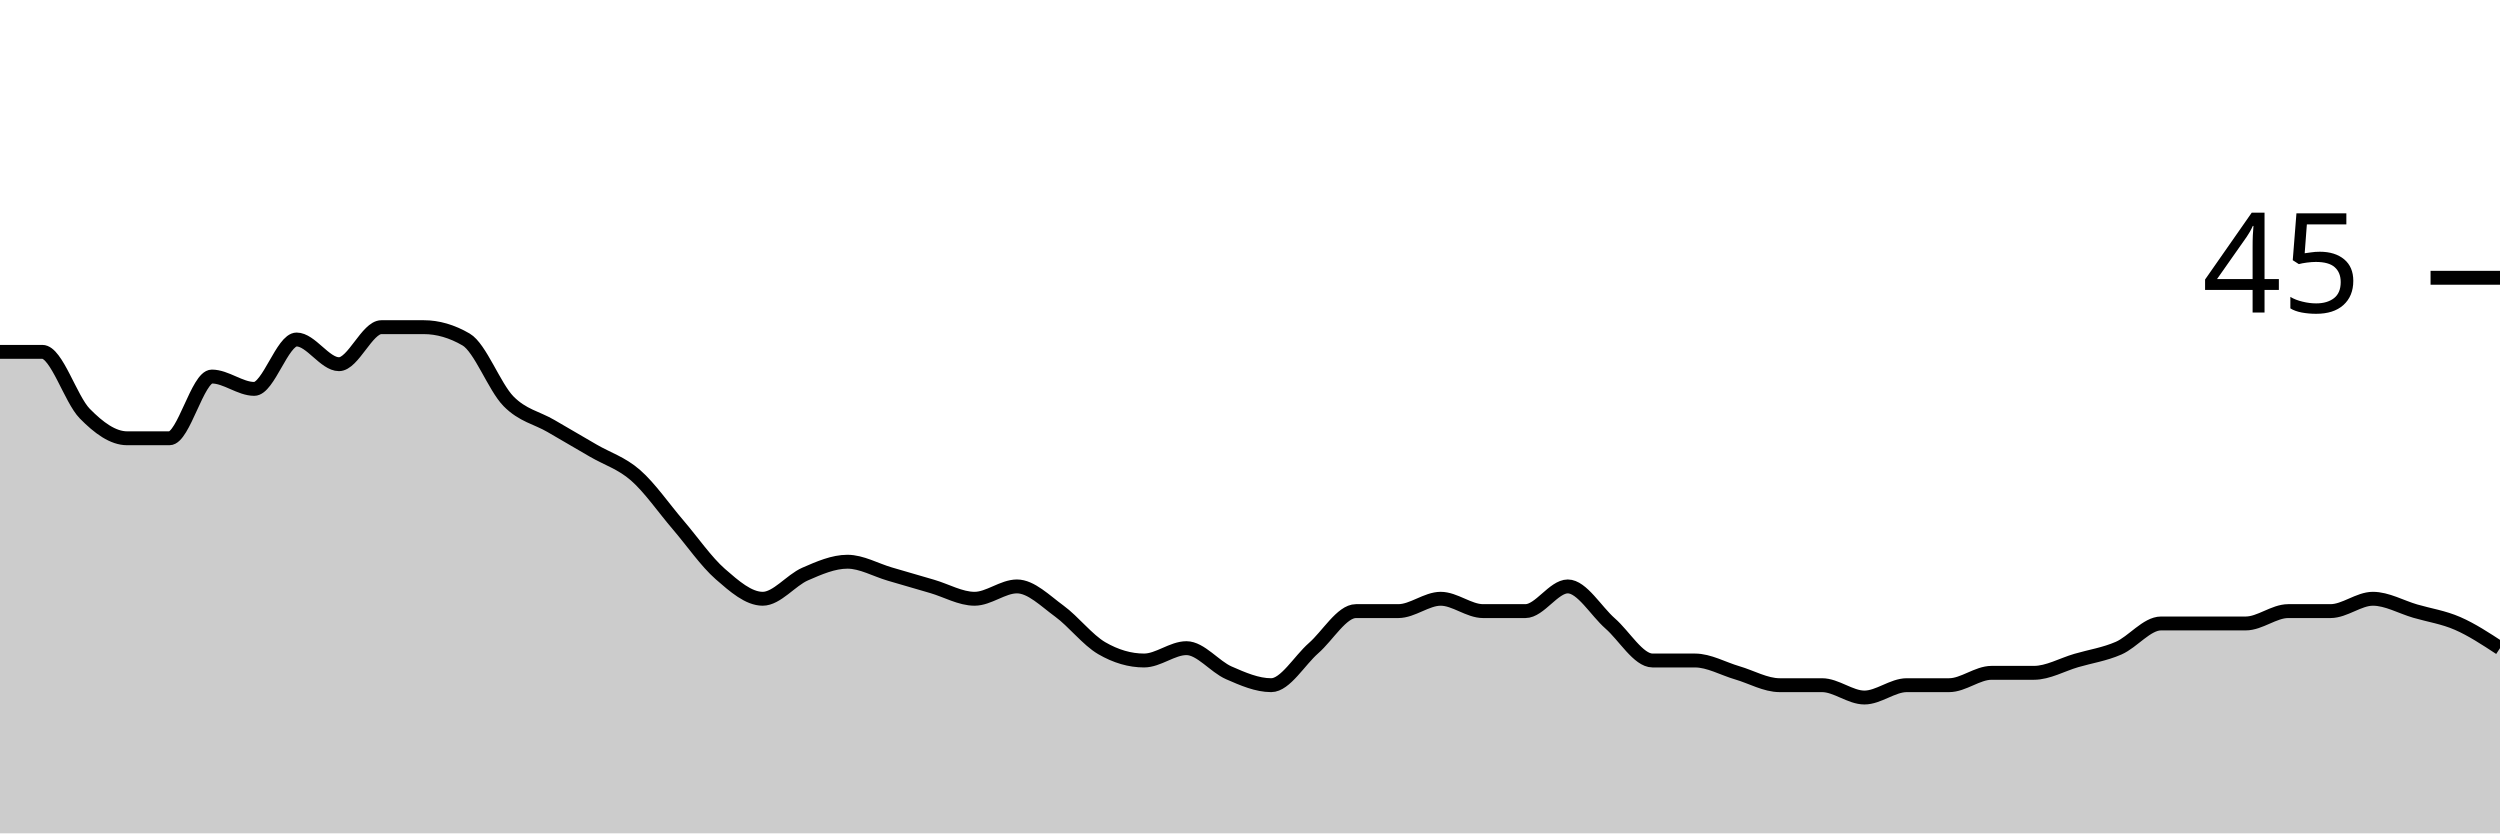
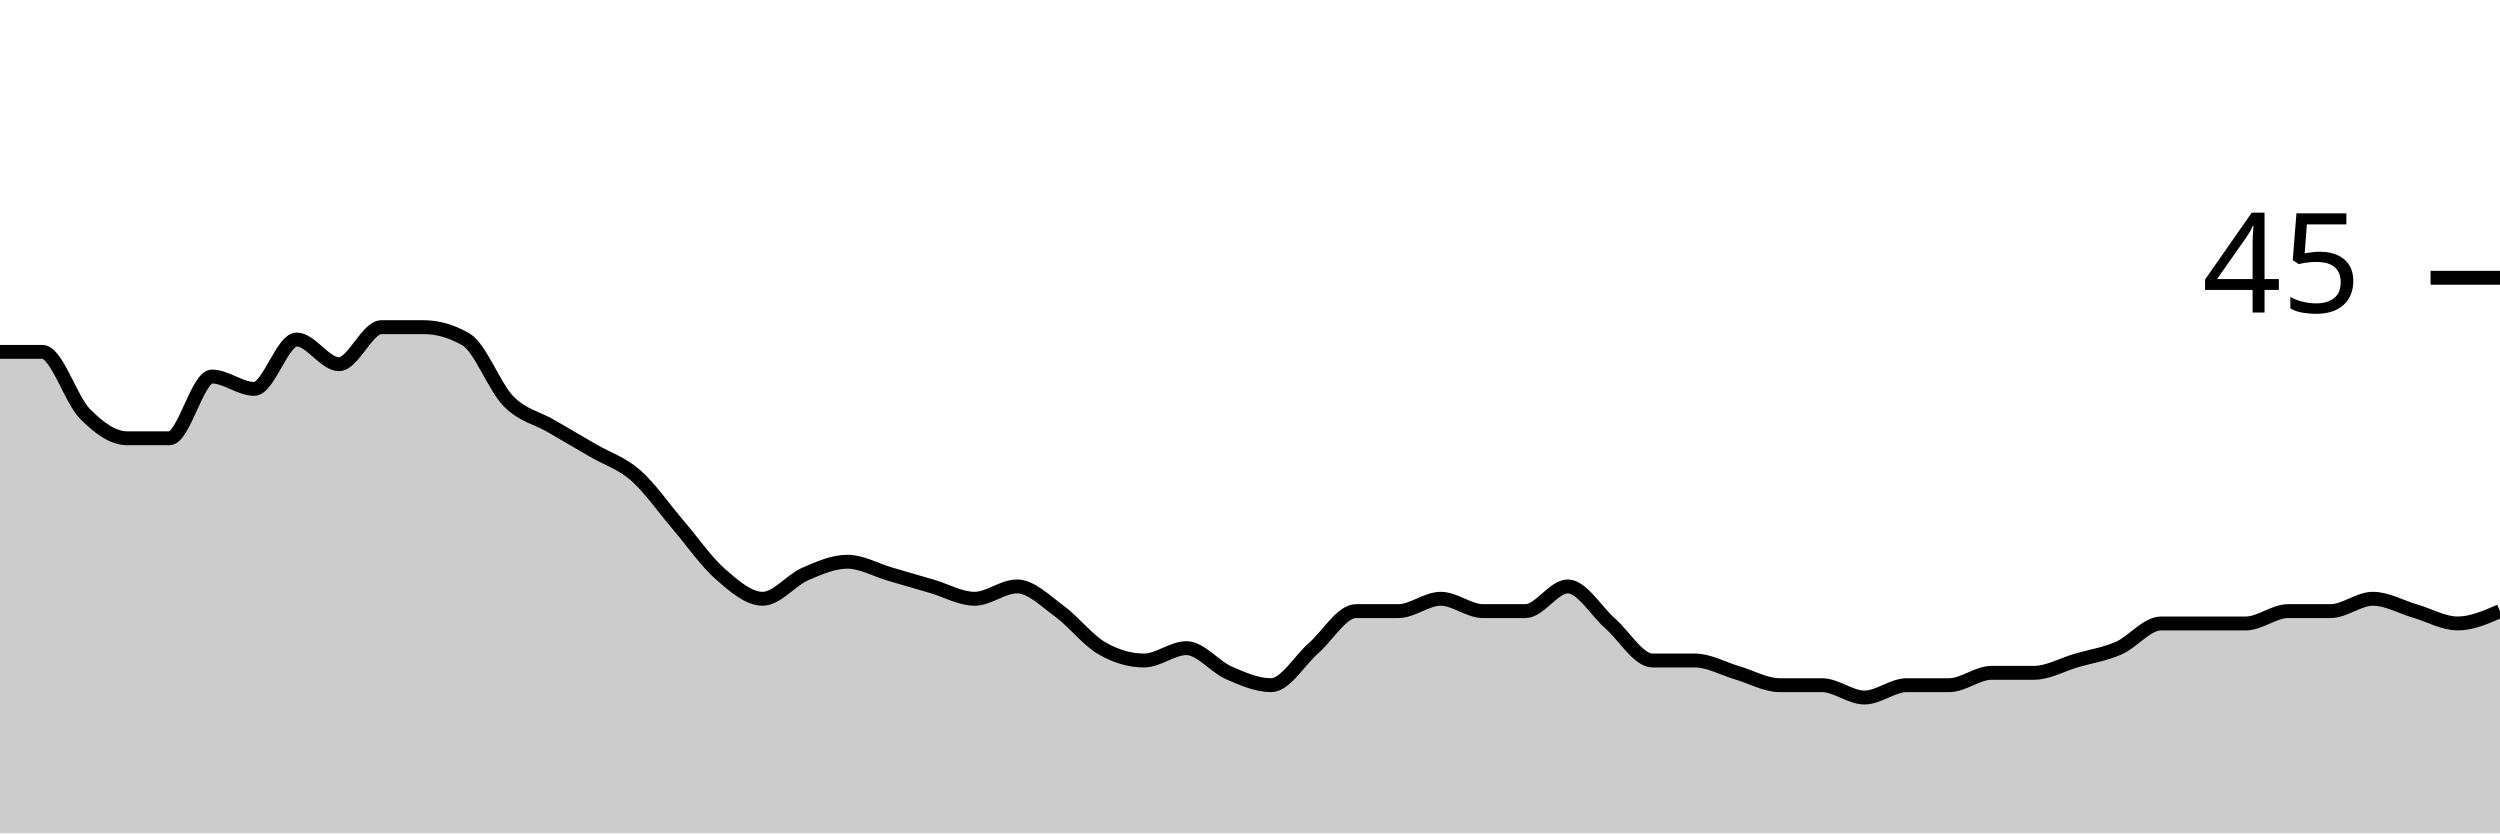
<svg xmlns="http://www.w3.org/2000/svg" viewBox="0 0 180 60">
  <g transform="translate(0,20)">
-     <path class="area" fill="rgba(0, 0, 0, 0.2)" d="M0,5.333C1.017,5.333,2.034,5.333,3.051,5.333C4.068,5.333,5.085,8.741,6.102,9.778C7.119,10.815,8.136,11.556,9.153,11.556C10.169,11.556,11.186,11.556,12.203,11.556C13.22,11.556,14.237,7.111,15.254,7.111C16.271,7.111,17.288,8,18.305,8C19.322,8,20.339,4.444,21.356,4.444C22.373,4.444,23.39,6.222,24.407,6.222C25.424,6.222,26.441,3.556,27.458,3.556C28.475,3.556,29.492,3.556,30.508,3.556C31.525,3.556,32.542,3.852,33.559,4.444C34.576,5.037,35.593,7.852,36.61,8.889C37.627,9.926,38.644,10.074,39.661,10.667C40.678,11.259,41.695,11.852,42.712,12.444C43.729,13.037,44.746,13.333,45.763,14.222C46.78,15.111,47.797,16.593,48.814,17.778C49.831,18.963,50.847,20.444,51.864,21.333C52.881,22.222,53.898,23.111,54.915,23.111C55.932,23.111,56.949,21.778,57.966,21.333C58.983,20.889,60,20.444,61.017,20.444C62.034,20.444,63.051,21.037,64.068,21.333C65.085,21.63,66.102,21.926,67.119,22.222C68.136,22.519,69.153,23.111,70.169,23.111C71.186,23.111,72.203,22.222,73.22,22.222C74.237,22.222,75.254,23.259,76.271,24C77.288,24.741,78.305,26.074,79.322,26.667C80.339,27.259,81.356,27.556,82.373,27.556C83.39,27.556,84.407,26.667,85.424,26.667C86.441,26.667,87.458,28,88.475,28.444C89.492,28.889,90.508,29.333,91.525,29.333C92.542,29.333,93.559,27.556,94.576,26.667C95.593,25.778,96.61,24,97.627,24C98.644,24,99.661,24,100.678,24C101.695,24,102.712,23.111,103.729,23.111C104.746,23.111,105.763,24,106.78,24C107.797,24,108.814,24,109.831,24C110.847,24,111.864,22.222,112.881,22.222C113.898,22.222,114.915,24,115.932,24.889C116.949,25.778,117.966,27.556,118.983,27.556C120,27.556,121.017,27.556,122.034,27.556C123.051,27.556,124.068,28.148,125.085,28.444C126.102,28.741,127.119,29.333,128.136,29.333C129.153,29.333,130.169,29.333,131.186,29.333C132.203,29.333,133.22,30.222,134.237,30.222C135.254,30.222,136.271,29.333,137.288,29.333C138.305,29.333,139.322,29.333,140.339,29.333C141.356,29.333,142.373,28.444,143.39,28.444C144.407,28.444,145.424,28.444,146.441,28.444C147.458,28.444,148.475,27.852,149.492,27.556C150.508,27.259,151.525,27.111,152.542,26.667C153.559,26.222,154.576,24.889,155.593,24.889C156.61,24.889,157.627,24.889,158.644,24.889C159.661,24.889,160.678,24.889,161.695,24.889C162.712,24.889,163.729,24,164.746,24C165.763,24,166.78,24,167.797,24C168.814,24,169.831,23.111,170.847,23.111C171.864,23.111,172.881,23.704,173.898,24C174.915,24.296,175.932,24.444,176.949,24.889C177.966,25.333,178.983,26,180,26.667L180,40C178.983,40,177.966,40,176.949,40C175.932,40,174.915,40,173.898,40C172.881,40,171.864,40,170.847,40C169.831,40,168.814,40,167.797,40C166.78,40,165.763,40,164.746,40C163.729,40,162.712,40,161.695,40C160.678,40,159.661,40,158.644,40C157.627,40,156.61,40,155.593,40C154.576,40,153.559,40,152.542,40C151.525,40,150.508,40,149.492,40C148.475,40,147.458,40,146.441,40C145.424,40,144.407,40,143.39,40C142.373,40,141.356,40,140.339,40C139.322,40,138.305,40,137.288,40C136.271,40,135.254,40,134.237,40C133.22,40,132.203,40,131.186,40C130.169,40,129.153,40,128.136,40C127.119,40,126.102,40,125.085,40C124.068,40,123.051,40,122.034,40C121.017,40,120,40,118.983,40C117.966,40,116.949,40,115.932,40C114.915,40,113.898,40,112.881,40C111.864,40,110.847,40,109.831,40C108.814,40,107.797,40,106.78,40C105.763,40,104.746,40,103.729,40C102.712,40,101.695,40,100.678,40C99.661,40,98.644,40,97.627,40C96.61,40,95.593,40,94.576,40C93.559,40,92.542,40,91.525,40C90.508,40,89.492,40,88.475,40C87.458,40,86.441,40,85.424,40C84.407,40,83.39,40,82.373,40C81.356,40,80.339,40,79.322,40C78.305,40,77.288,40,76.271,40C75.254,40,74.237,40,73.22,40C72.203,40,71.186,40,70.169,40C69.153,40,68.136,40,67.119,40C66.102,40,65.085,40,64.068,40C63.051,40,62.034,40,61.017,40C60,40,58.983,40,57.966,40C56.949,40,55.932,40,54.915,40C53.898,40,52.881,40,51.864,40C50.847,40,49.831,40,48.814,40C47.797,40,46.78,40,45.763,40C44.746,40,43.729,40,42.712,40C41.695,40,40.678,40,39.661,40C38.644,40,37.627,40,36.61,40C35.593,40,34.576,40,33.559,40C32.542,40,31.525,40,30.508,40C29.492,40,28.475,40,27.458,40C26.441,40,25.424,40,24.407,40C23.39,40,22.373,40,21.356,40C20.339,40,19.322,40,18.305,40C17.288,40,16.271,40,15.254,40C14.237,40,13.22,40,12.203,40C11.186,40,10.169,40,9.153,40C8.136,40,7.119,40,6.102,40C5.085,40,4.068,40,3.051,40C2.034,40,1.017,40,0,40Z" />
-     <path class="line" stroke="black" fill="none" d="M0,5.333C1.017,5.333,2.034,5.333,3.051,5.333C4.068,5.333,5.085,8.741,6.102,9.778C7.119,10.815,8.136,11.556,9.153,11.556C10.169,11.556,11.186,11.556,12.203,11.556C13.22,11.556,14.237,7.111,15.254,7.111C16.271,7.111,17.288,8,18.305,8C19.322,8,20.339,4.444,21.356,4.444C22.373,4.444,23.39,6.222,24.407,6.222C25.424,6.222,26.441,3.556,27.458,3.556C28.475,3.556,29.492,3.556,30.508,3.556C31.525,3.556,32.542,3.852,33.559,4.444C34.576,5.037,35.593,7.852,36.61,8.889C37.627,9.926,38.644,10.074,39.661,10.667C40.678,11.259,41.695,11.852,42.712,12.444C43.729,13.037,44.746,13.333,45.763,14.222C46.78,15.111,47.797,16.593,48.814,17.778C49.831,18.963,50.847,20.444,51.864,21.333C52.881,22.222,53.898,23.111,54.915,23.111C55.932,23.111,56.949,21.778,57.966,21.333C58.983,20.889,60,20.444,61.017,20.444C62.034,20.444,63.051,21.037,64.068,21.333C65.085,21.63,66.102,21.926,67.119,22.222C68.136,22.519,69.153,23.111,70.169,23.111C71.186,23.111,72.203,22.222,73.22,22.222C74.237,22.222,75.254,23.259,76.271,24C77.288,24.741,78.305,26.074,79.322,26.667C80.339,27.259,81.356,27.556,82.373,27.556C83.39,27.556,84.407,26.667,85.424,26.667C86.441,26.667,87.458,28,88.475,28.444C89.492,28.889,90.508,29.333,91.525,29.333C92.542,29.333,93.559,27.556,94.576,26.667C95.593,25.778,96.61,24,97.627,24C98.644,24,99.661,24,100.678,24C101.695,24,102.712,23.111,103.729,23.111C104.746,23.111,105.763,24,106.78,24C107.797,24,108.814,24,109.831,24C110.847,24,111.864,22.222,112.881,22.222C113.898,22.222,114.915,24,115.932,24.889C116.949,25.778,117.966,27.556,118.983,27.556C120,27.556,121.017,27.556,122.034,27.556C123.051,27.556,124.068,28.148,125.085,28.444C126.102,28.741,127.119,29.333,128.136,29.333C129.153,29.333,130.169,29.333,131.186,29.333C132.203,29.333,133.22,30.222,134.237,30.222C135.254,30.222,136.271,29.333,137.288,29.333C138.305,29.333,139.322,29.333,140.339,29.333C141.356,29.333,142.373,28.444,143.39,28.444C144.407,28.444,145.424,28.444,146.441,28.444C147.458,28.444,148.475,27.852,149.492,27.556C150.508,27.259,151.525,27.111,152.542,26.667C153.559,26.222,154.576,24.889,155.593,24.889C156.61,24.889,157.627,24.889,158.644,24.889C159.661,24.889,160.678,24.889,161.695,24.889C162.712,24.889,163.729,24,164.746,24C165.763,24,166.78,24,167.797,24C168.814,24,169.831,23.111,170.847,23.111C171.864,23.111,172.881,23.704,173.898,24C174.915,24.296,175.932,24.444,176.949,24.889C177.966,25.333,178.983,26,180,26.667" />
+     <path class="area" fill="rgba(0, 0, 0, 0.2)" d="M0,5.333C1.017,5.333,2.034,5.333,3.051,5.333C4.068,5.333,5.085,8.741,6.102,9.778C7.119,10.815,8.136,11.556,9.153,11.556C10.169,11.556,11.186,11.556,12.203,11.556C13.22,11.556,14.237,7.111,15.254,7.111C16.271,7.111,17.288,8,18.305,8C19.322,8,20.339,4.444,21.356,4.444C22.373,4.444,23.39,6.222,24.407,6.222C25.424,6.222,26.441,3.556,27.458,3.556C28.475,3.556,29.492,3.556,30.508,3.556C31.525,3.556,32.542,3.852,33.559,4.444C34.576,5.037,35.593,7.852,36.61,8.889C37.627,9.926,38.644,10.074,39.661,10.667C40.678,11.259,41.695,11.852,42.712,12.444C43.729,13.037,44.746,13.333,45.763,14.222C46.78,15.111,47.797,16.593,48.814,17.778C49.831,18.963,50.847,20.444,51.864,21.333C52.881,22.222,53.898,23.111,54.915,23.111C55.932,23.111,56.949,21.778,57.966,21.333C58.983,20.889,60,20.444,61.017,20.444C62.034,20.444,63.051,21.037,64.068,21.333C65.085,21.63,66.102,21.926,67.119,22.222C68.136,22.519,69.153,23.111,70.169,23.111C71.186,23.111,72.203,22.222,73.22,22.222C74.237,22.222,75.254,23.259,76.271,24C77.288,24.741,78.305,26.074,79.322,26.667C80.339,27.259,81.356,27.556,82.373,27.556C83.39,27.556,84.407,26.667,85.424,26.667C86.441,26.667,87.458,28,88.475,28.444C89.492,28.889,90.508,29.333,91.525,29.333C92.542,29.333,93.559,27.556,94.576,26.667C95.593,25.778,96.61,24,97.627,24C98.644,24,99.661,24,100.678,24C101.695,24,102.712,23.111,103.729,23.111C104.746,23.111,105.763,24,106.78,24C107.797,24,108.814,24,109.831,24C110.847,24,111.864,22.222,112.881,22.222C113.898,22.222,114.915,24,115.932,24.889C116.949,25.778,117.966,27.556,118.983,27.556C120,27.556,121.017,27.556,122.034,27.556C123.051,27.556,124.068,28.148,125.085,28.444C126.102,28.741,127.119,29.333,128.136,29.333C129.153,29.333,130.169,29.333,131.186,29.333C132.203,29.333,133.22,30.222,134.237,30.222C135.254,30.222,136.271,29.333,137.288,29.333C138.305,29.333,139.322,29.333,140.339,29.333C141.356,29.333,142.373,28.444,143.39,28.444C144.407,28.444,145.424,28.444,146.441,28.444C147.458,28.444,148.475,27.852,149.492,27.556C150.508,27.259,151.525,27.111,152.542,26.667C153.559,26.222,154.576,24.889,155.593,24.889C156.61,24.889,157.627,24.889,158.644,24.889C159.661,24.889,160.678,24.889,161.695,24.889C162.712,24.889,163.729,24,164.746,24C165.763,24,166.78,24,167.797,24C168.814,24,169.831,23.111,170.847,23.111C171.864,23.111,172.881,23.704,173.898,24C174.915,24.296,175.932,24.889,176.949,24.889C177.966,24.889,178.983,24.444,180,24L180,40C178.983,40,177.966,40,176.949,40C175.932,40,174.915,40,173.898,40C172.881,40,171.864,40,170.847,40C169.831,40,168.814,40,167.797,40C166.78,40,165.763,40,164.746,40C163.729,40,162.712,40,161.695,40C160.678,40,159.661,40,158.644,40C157.627,40,156.61,40,155.593,40C154.576,40,153.559,40,152.542,40C151.525,40,150.508,40,149.492,40C148.475,40,147.458,40,146.441,40C145.424,40,144.407,40,143.39,40C142.373,40,141.356,40,140.339,40C139.322,40,138.305,40,137.288,40C136.271,40,135.254,40,134.237,40C133.22,40,132.203,40,131.186,40C130.169,40,129.153,40,128.136,40C127.119,40,126.102,40,125.085,40C124.068,40,123.051,40,122.034,40C121.017,40,120,40,118.983,40C117.966,40,116.949,40,115.932,40C114.915,40,113.898,40,112.881,40C111.864,40,110.847,40,109.831,40C108.814,40,107.797,40,106.78,40C105.763,40,104.746,40,103.729,40C102.712,40,101.695,40,100.678,40C99.661,40,98.644,40,97.627,40C96.61,40,95.593,40,94.576,40C93.559,40,92.542,40,91.525,40C90.508,40,89.492,40,88.475,40C87.458,40,86.441,40,85.424,40C84.407,40,83.39,40,82.373,40C81.356,40,80.339,40,79.322,40C78.305,40,77.288,40,76.271,40C75.254,40,74.237,40,73.22,40C72.203,40,71.186,40,70.169,40C69.153,40,68.136,40,67.119,40C66.102,40,65.085,40,64.068,40C63.051,40,62.034,40,61.017,40C60,40,58.983,40,57.966,40C56.949,40,55.932,40,54.915,40C53.898,40,52.881,40,51.864,40C50.847,40,49.831,40,48.814,40C47.797,40,46.78,40,45.763,40C44.746,40,43.729,40,42.712,40C41.695,40,40.678,40,39.661,40C38.644,40,37.627,40,36.61,40C35.593,40,34.576,40,33.559,40C32.542,40,31.525,40,30.508,40C29.492,40,28.475,40,27.458,40C26.441,40,25.424,40,24.407,40C23.39,40,22.373,40,21.356,40C20.339,40,19.322,40,18.305,40C17.288,40,16.271,40,15.254,40C14.237,40,13.22,40,12.203,40C11.186,40,10.169,40,9.153,40C8.136,40,7.119,40,6.102,40C5.085,40,4.068,40,3.051,40C2.034,40,1.017,40,0,40Z" />
+     <path class="line" stroke="black" fill="none" d="M0,5.333C1.017,5.333,2.034,5.333,3.051,5.333C4.068,5.333,5.085,8.741,6.102,9.778C7.119,10.815,8.136,11.556,9.153,11.556C10.169,11.556,11.186,11.556,12.203,11.556C13.22,11.556,14.237,7.111,15.254,7.111C16.271,7.111,17.288,8,18.305,8C19.322,8,20.339,4.444,21.356,4.444C22.373,4.444,23.39,6.222,24.407,6.222C25.424,6.222,26.441,3.556,27.458,3.556C28.475,3.556,29.492,3.556,30.508,3.556C31.525,3.556,32.542,3.852,33.559,4.444C34.576,5.037,35.593,7.852,36.61,8.889C37.627,9.926,38.644,10.074,39.661,10.667C40.678,11.259,41.695,11.852,42.712,12.444C43.729,13.037,44.746,13.333,45.763,14.222C46.78,15.111,47.797,16.593,48.814,17.778C49.831,18.963,50.847,20.444,51.864,21.333C52.881,22.222,53.898,23.111,54.915,23.111C55.932,23.111,56.949,21.778,57.966,21.333C58.983,20.889,60,20.444,61.017,20.444C62.034,20.444,63.051,21.037,64.068,21.333C65.085,21.63,66.102,21.926,67.119,22.222C68.136,22.519,69.153,23.111,70.169,23.111C71.186,23.111,72.203,22.222,73.22,22.222C74.237,22.222,75.254,23.259,76.271,24C77.288,24.741,78.305,26.074,79.322,26.667C80.339,27.259,81.356,27.556,82.373,27.556C83.39,27.556,84.407,26.667,85.424,26.667C86.441,26.667,87.458,28,88.475,28.444C89.492,28.889,90.508,29.333,91.525,29.333C92.542,29.333,93.559,27.556,94.576,26.667C95.593,25.778,96.61,24,97.627,24C98.644,24,99.661,24,100.678,24C101.695,24,102.712,23.111,103.729,23.111C104.746,23.111,105.763,24,106.78,24C107.797,24,108.814,24,109.831,24C110.847,24,111.864,22.222,112.881,22.222C113.898,22.222,114.915,24,115.932,24.889C116.949,25.778,117.966,27.556,118.983,27.556C120,27.556,121.017,27.556,122.034,27.556C123.051,27.556,124.068,28.148,125.085,28.444C126.102,28.741,127.119,29.333,128.136,29.333C129.153,29.333,130.169,29.333,131.186,29.333C132.203,29.333,133.22,30.222,134.237,30.222C135.254,30.222,136.271,29.333,137.288,29.333C138.305,29.333,139.322,29.333,140.339,29.333C141.356,29.333,142.373,28.444,143.39,28.444C144.407,28.444,145.424,28.444,146.441,28.444C147.458,28.444,148.475,27.852,149.492,27.556C150.508,27.259,151.525,27.111,152.542,26.667C153.559,26.222,154.576,24.889,155.593,24.889C156.61,24.889,157.627,24.889,158.644,24.889C159.661,24.889,160.678,24.889,161.695,24.889C162.712,24.889,163.729,24,164.746,24C165.763,24,166.78,24,167.797,24C168.814,24,169.831,23.111,170.847,23.111C171.864,23.111,172.881,23.704,173.898,24C174.915,24.296,175.932,24.889,176.949,24.889C177.966,24.889,178.983,24.444,180,24" />
    <path class="axis-ceiling" stroke-width="1" stroke="black" fill="none" d="M175,0L180,0" />
    <text class="axis-ceiling-label" font-family="sans-serif" text-anchor="end" font-size="10px" x="170" y="2.5">45</text>
  </g>
</svg>
